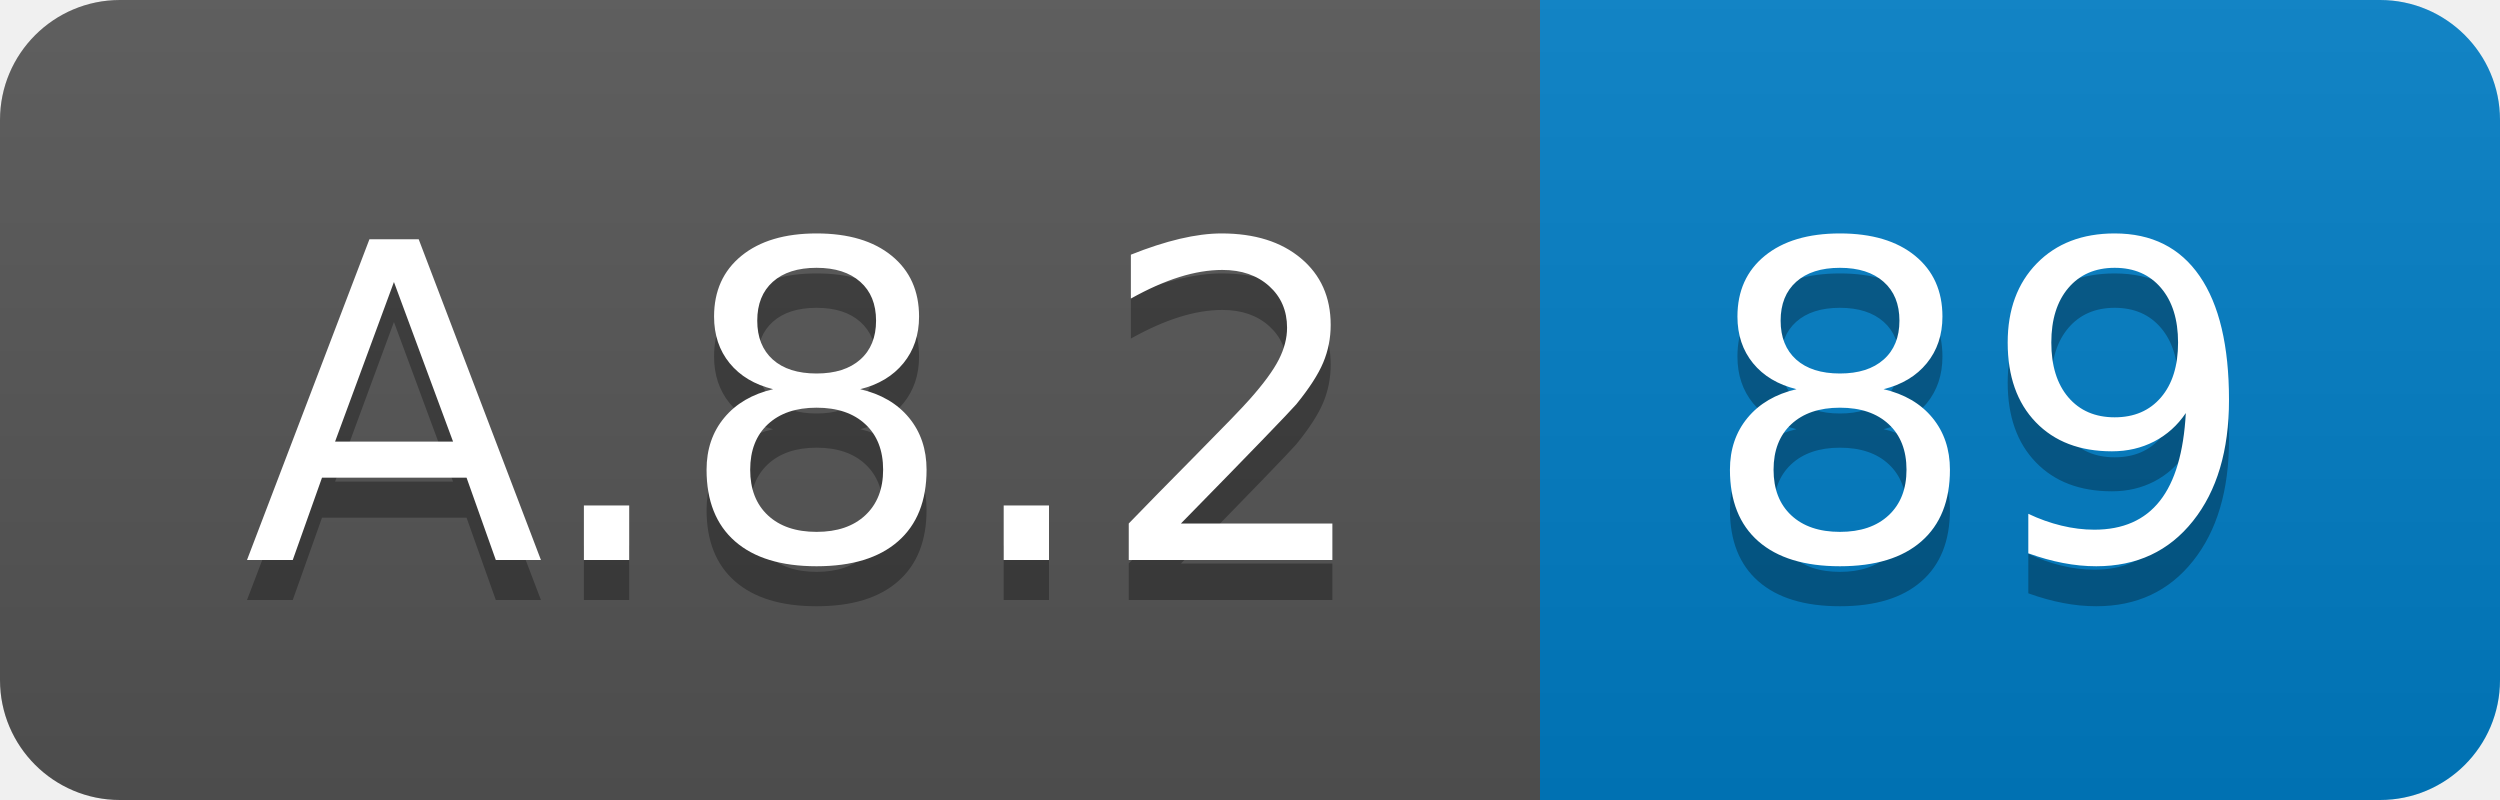
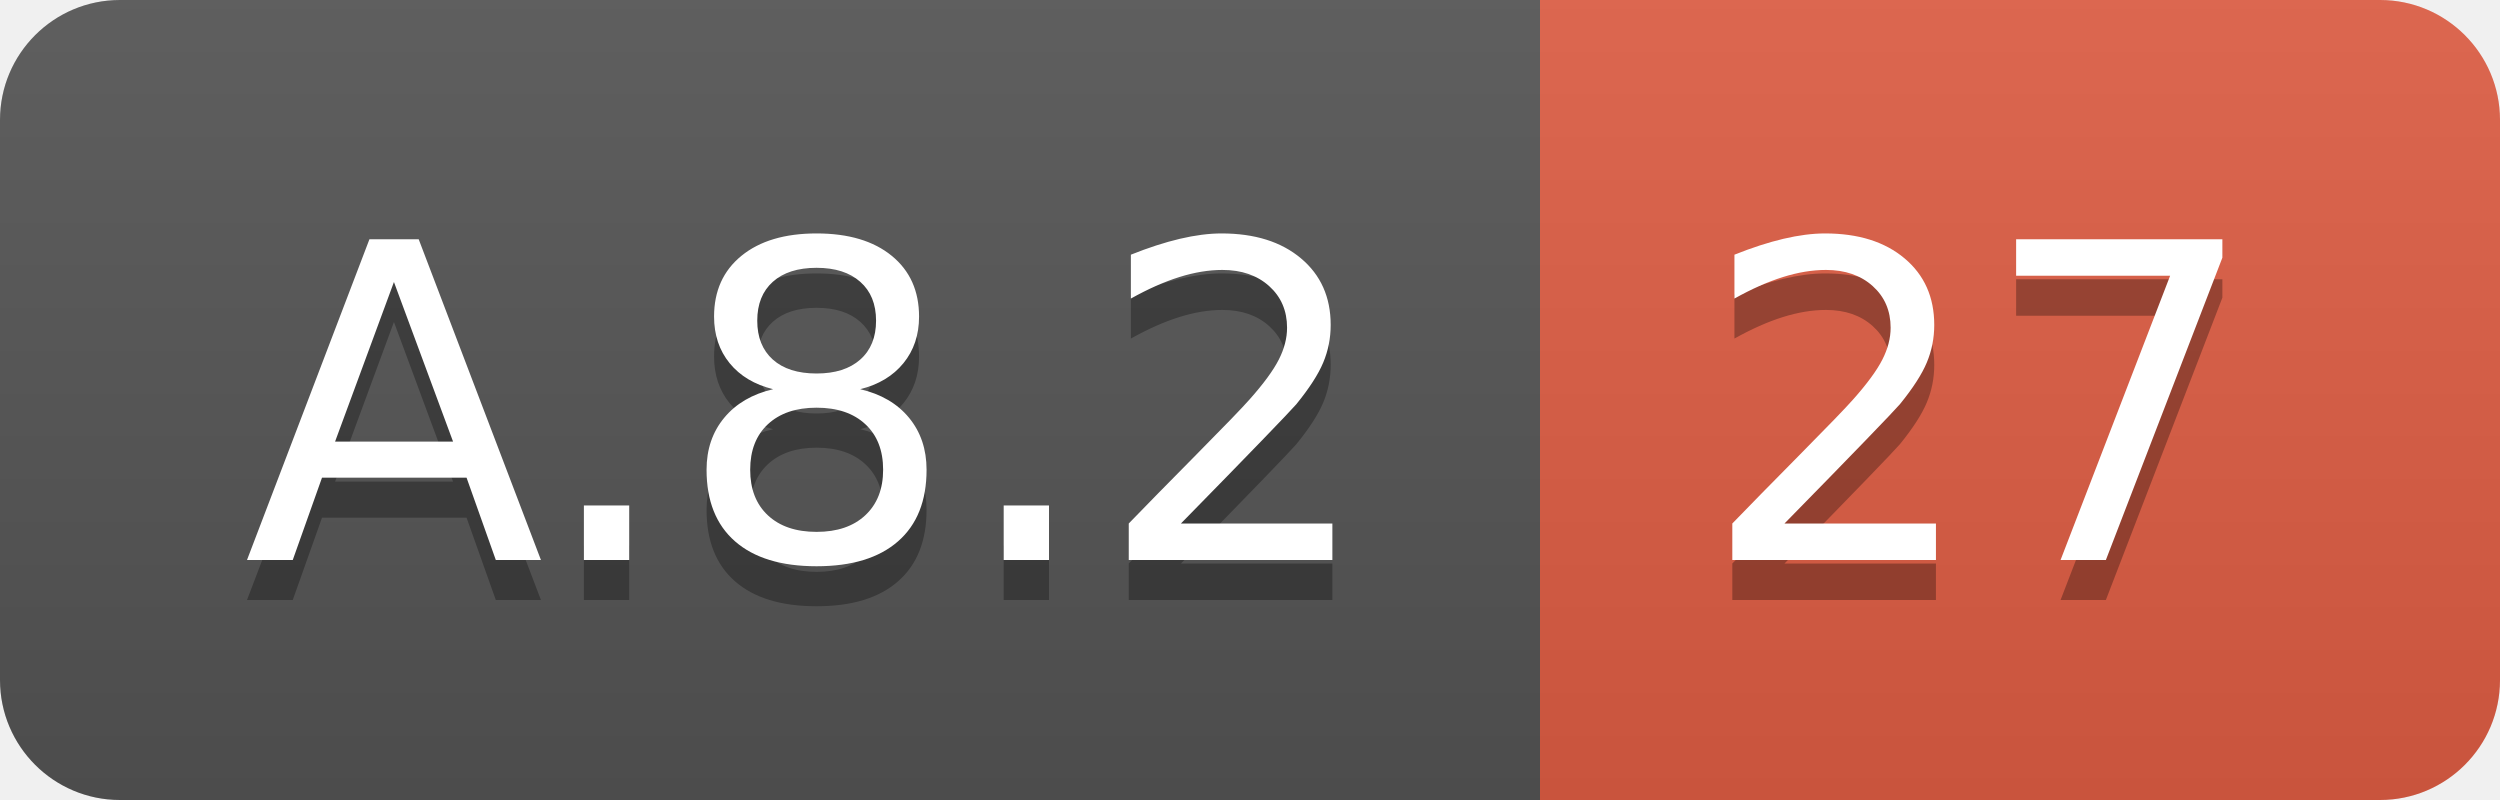
<svg xmlns="http://www.w3.org/2000/svg" width="62.5" height="20">
  <linearGradient id="smooth" x2="0" y2="100%">
    <stop offset="0" stop-color="#bbb" stop-opacity=".1" />
    <stop offset="1" stop-opacity=".1" />
  </linearGradient>
  <clipPath id="round">
    <rect width="62.5" height="20" rx="3" fill="#fff" />
  </clipPath>
  <g clip-path="url(#round)">
    <rect width="38.5" height="20" fill="#555" />
-     <rect x="38.5" width="24.0" height="20" fill="#007ec6" />
+     <rect x="38.5" width="24.0" height="20" fill="#e05d44" />
    <rect width="62.5" height="20" fill="url(#smooth)" />
  </g>
  <g fill="#fff" text-anchor="middle" font-family="DejaVu Sans,Verdana,Geneva,sans-serif" font-size="110">
    <text x="202.5" y="150" fill="#010101" fill-opacity=".3" transform="scale(0.1)" textLength="285.0" lengthAdjust="spacing">A.8.2</text>
    <text x="202.5" y="140" transform="scale(0.1)" textLength="285.0" lengthAdjust="spacing">A.8.2</text>
-     <text x="495.0" y="150" fill="#010101" fill-opacity=".3" transform="scale(0.1)" textLength="140.0" lengthAdjust="spacing">89</text>
-     <text x="495.0" y="140" transform="scale(0.1)" textLength="140.0" lengthAdjust="spacing">89</text>
+     <text x="495.0" y="150" fill="#010101" fill-opacity=".3" transform="scale(0.1)" textLength="140.0" lengthAdjust="spacing">27</text>
+     <text x="495.0" y="140" transform="scale(0.1)" textLength="140.0" lengthAdjust="spacing">27</text>
  </g>
</svg>
